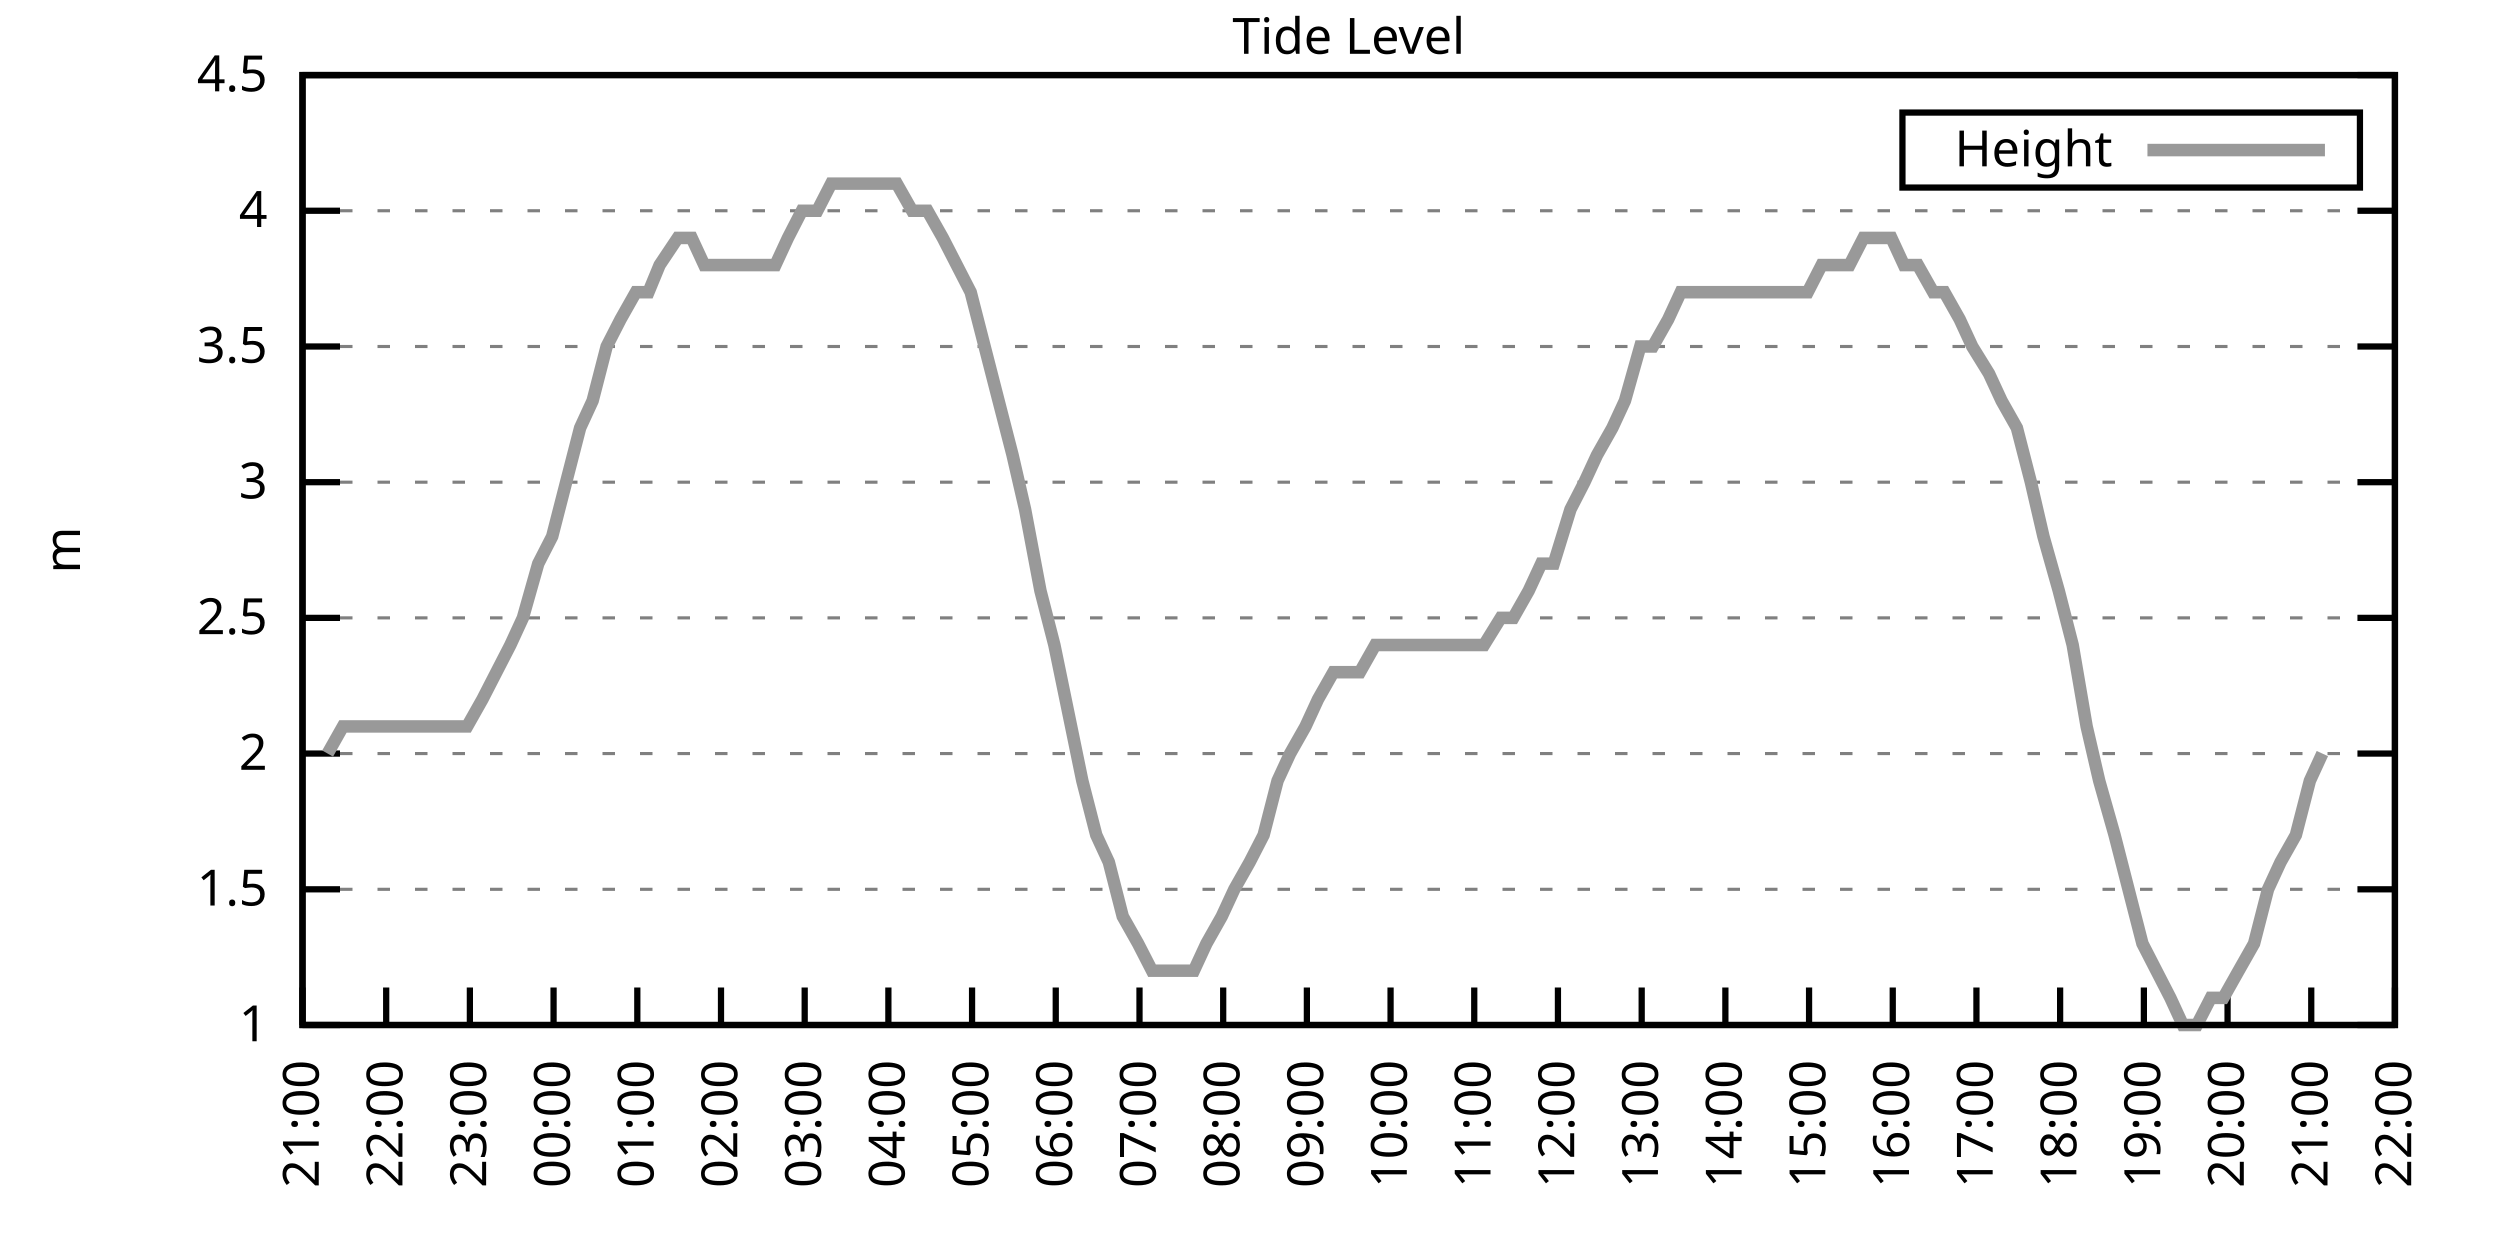
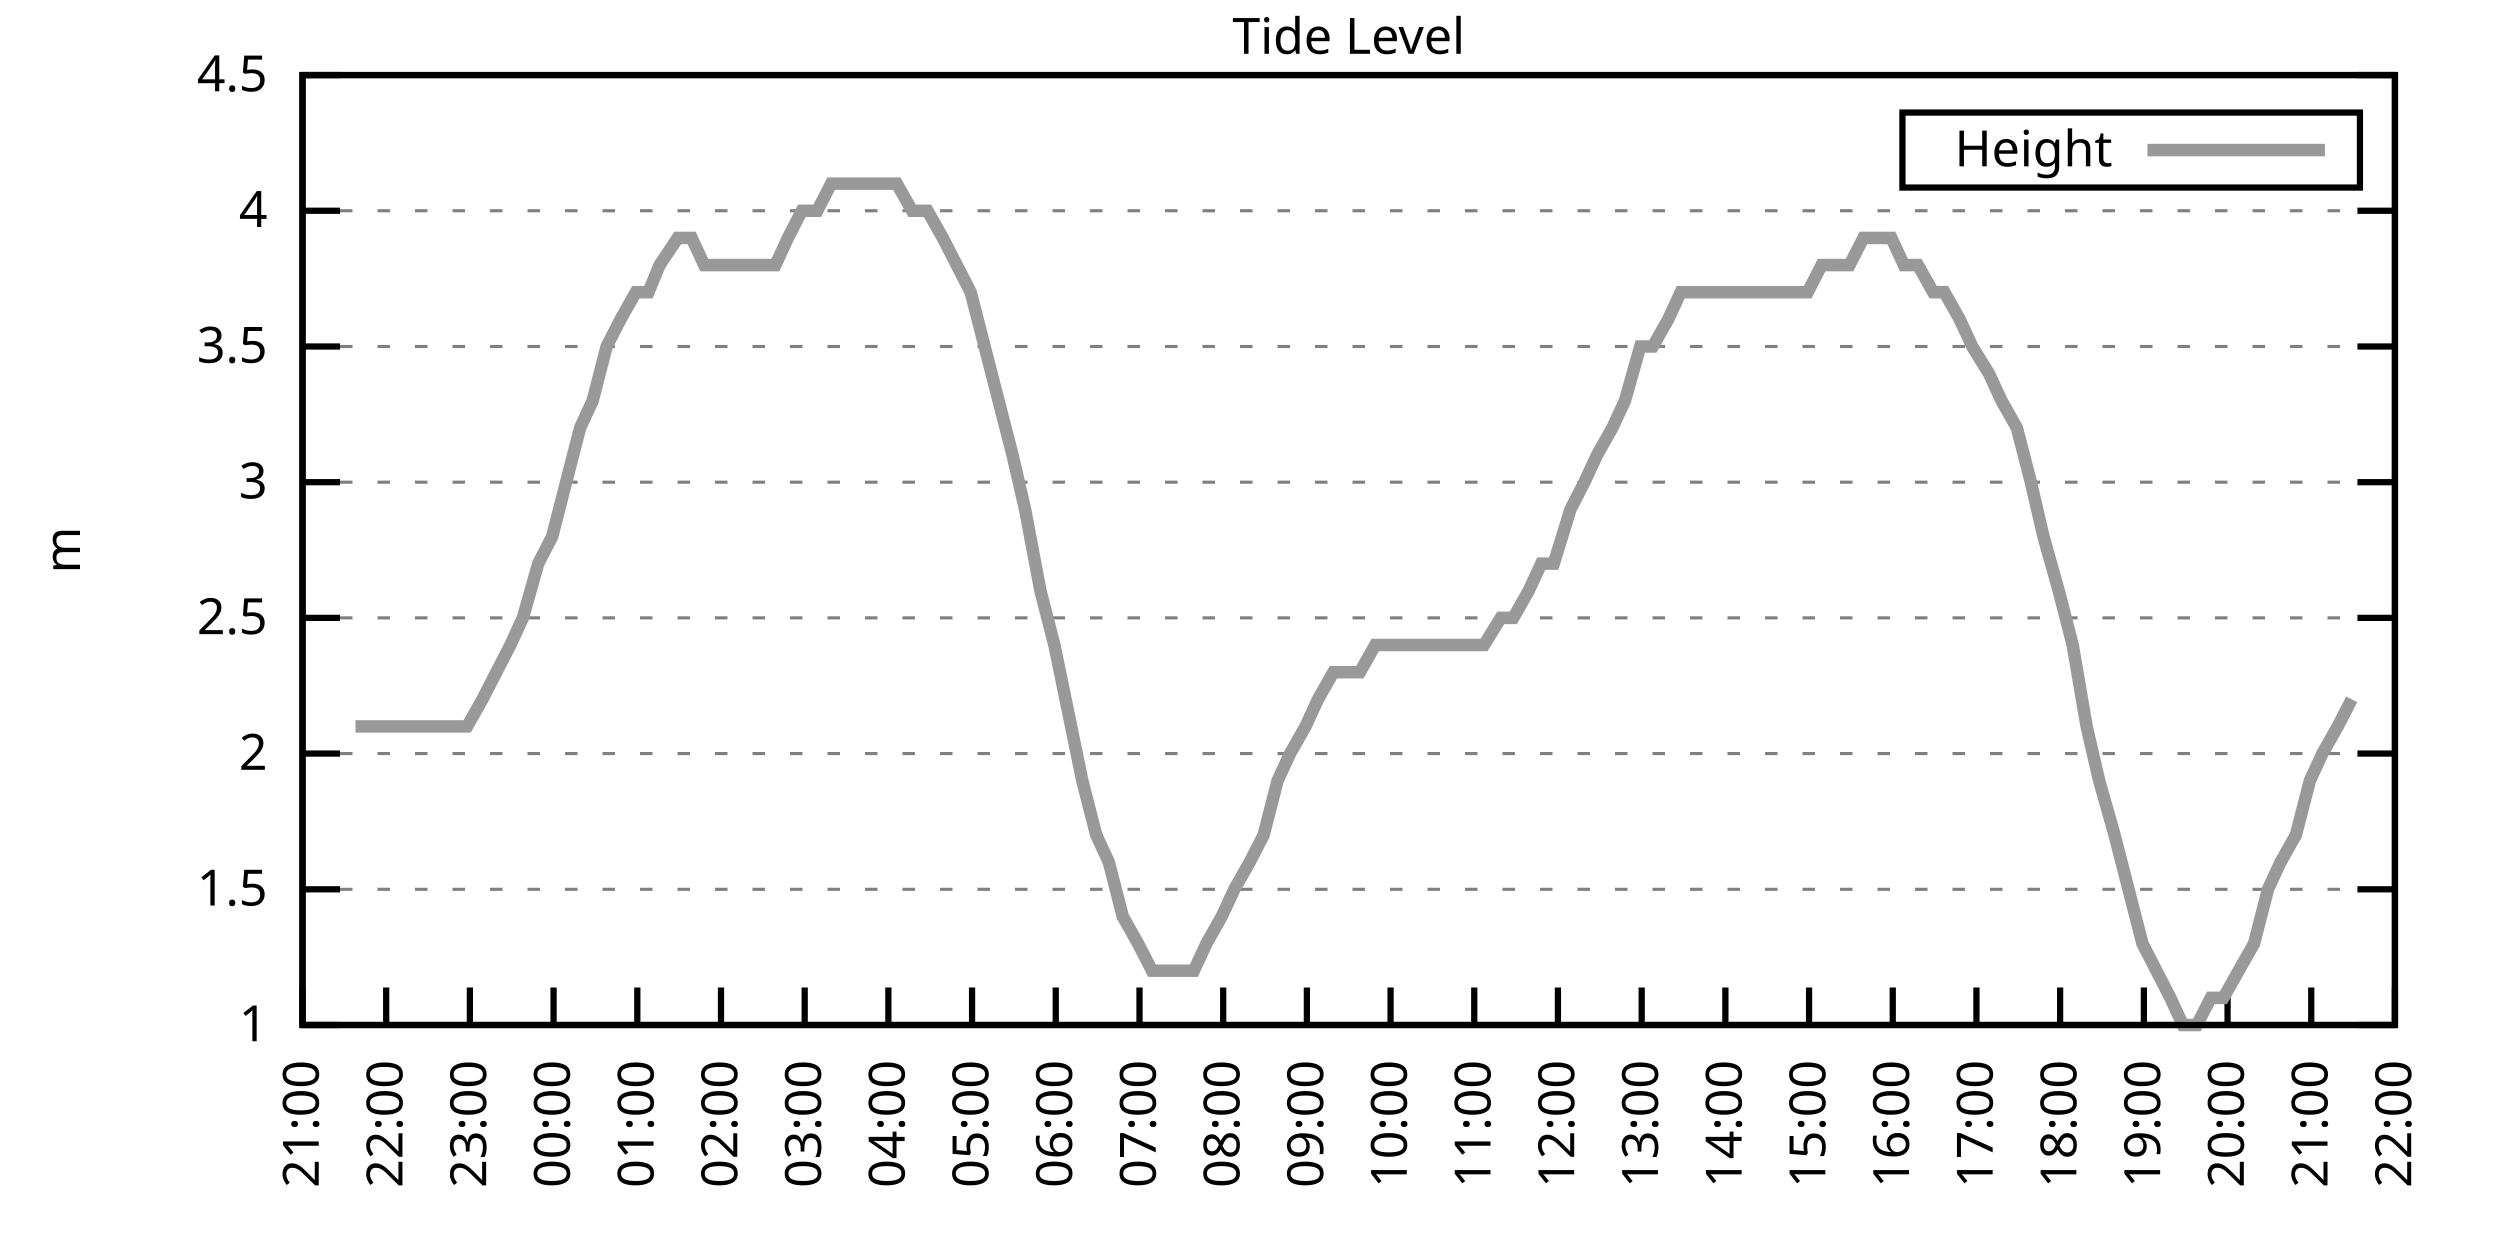
<svg xmlns="http://www.w3.org/2000/svg" xmlns:xlink="http://www.w3.org/1999/xlink" width="400" height="200" viewBox="0 0 400 200">
  <g id="gnuplot_canvas">
    <rect x="0" y="0" width="400" height="200" fill="none" />
    <defs>
      <circle id="gpDot" r="0.5" stroke-width="0.5" stroke="currentColor" />
      <path id="gpPt0" stroke-width="0.333" stroke="currentColor" d="M-1,0 h2 M0,-1 v2" />
      <path id="gpPt1" stroke-width="0.333" stroke="currentColor" d="M-1,-1 L1,1 M1,-1 L-1,1" />
      <path id="gpPt2" stroke-width="0.333" stroke="currentColor" d="M-1,0 L1,0 M0,-1 L0,1 M-1,-1 L1,1 M-1,1 L1,-1" />
      <rect id="gpPt3" stroke-width="0.333" stroke="currentColor" x="-1" y="-1" width="2" height="2" />
      <rect id="gpPt4" stroke-width="0.333" stroke="currentColor" fill="currentColor" x="-1" y="-1" width="2" height="2" />
      <circle id="gpPt5" stroke-width="0.333" stroke="currentColor" cx="0" cy="0" r="1" />
      <use xlink:href="#gpPt5" id="gpPt6" fill="currentColor" stroke="none" />
      <path id="gpPt7" stroke-width="0.333" stroke="currentColor" d="M0,-1.33 L-1.33,0.67 L1.33,0.67 z" />
      <use xlink:href="#gpPt7" id="gpPt8" fill="currentColor" stroke="none" />
      <use xlink:href="#gpPt7" id="gpPt9" stroke="currentColor" transform="rotate(180)" />
      <use xlink:href="#gpPt9" id="gpPt10" fill="currentColor" stroke="none" />
      <use xlink:href="#gpPt3" id="gpPt11" stroke="currentColor" transform="rotate(45)" />
      <use xlink:href="#gpPt11" id="gpPt12" fill="currentColor" stroke="none" />
      <path id="gpPt13" stroke-width="0.333" stroke="currentColor" d="M0,1.330 L1.265,0.411 L0.782,-1.067 L-0.782,-1.076 L-1.265,0.411 z" />
      <use xlink:href="#gpPt13" id="gpPt14" fill="currentColor" stroke="none" />
      <filter id="textbox" filterUnits="objectBoundingBox" x="0" y="0" height="1" width="1">
        <feFlood flood-color="white" flood-opacity="1" result="bgnd" />
        <feComposite in="SourceGraphic" in2="bgnd" operator="atop" />
      </filter>
      <filter id="greybox" filterUnits="objectBoundingBox" x="0" y="0" height="1" width="1">
        <feFlood flood-color="lightgrey" flood-opacity="1" result="grey" />
        <feComposite in="SourceGraphic" in2="grey" operator="atop" />
      </filter>
    </defs>
    <g fill="none" color="white" stroke="currentColor" stroke-width="1.00" stroke-linecap="butt" stroke-linejoin="miter">
</g>
    <g fill="none" color="black" stroke="currentColor" stroke-width="1.00" stroke-linecap="butt" stroke-linejoin="miter">
      <g stroke="none" shape-rendering="crispEdges">
        <polygon fill="rgb(255, 255, 255)" points="48.40,164.00 383.18,164.00 383.18,12.02 48.40,12.02 " />
      </g>
    </g>
    <g fill="none" color="black" stroke="currentColor" stroke-width="1.00" stroke-linecap="butt" stroke-linejoin="miter">
</g>
    <g fill="none" color="black" stroke="black" stroke-width="0.50" stroke-linecap="butt" stroke-linejoin="miter">
</g>
    <g fill="none" color="gray" stroke="currentColor" stroke-width="0.50" stroke-linecap="butt" stroke-linejoin="miter">
      <path stroke="gray" stroke-dasharray="2,4" class="gridline" d="M48.40,164.00 L383.19,164.00  " />
    </g>
    <g fill="none" color="gray" stroke="gray" stroke-width="1.00" stroke-linecap="butt" stroke-linejoin="miter">
</g>
    <g fill="none" color="black" stroke="currentColor" stroke-width="1.00" stroke-linecap="butt" stroke-linejoin="miter">
      <path stroke="black" d="M48.40,164.00 L54.40,164.00 M383.19,164.00 L377.19,164.00  " />
      <g transform="translate(42.80,166.60)" stroke="none" fill="black" font-family="Sans" font-size="8.00" text-anchor="end">
        <text>
          <tspan font-family="Sans"> 1</tspan>
        </text>
      </g>
    </g>
    <g fill="none" color="black" stroke="currentColor" stroke-width="1.00" stroke-linecap="butt" stroke-linejoin="miter">
</g>
    <g fill="none" color="black" stroke="black" stroke-width="0.50" stroke-linecap="butt" stroke-linejoin="miter">
</g>
    <g fill="none" color="gray" stroke="currentColor" stroke-width="0.50" stroke-linecap="butt" stroke-linejoin="miter">
      <path stroke="gray" stroke-dasharray="2,4" class="gridline" d="M48.40,142.29 L383.19,142.29  " />
    </g>
    <g fill="none" color="gray" stroke="gray" stroke-width="1.00" stroke-linecap="butt" stroke-linejoin="miter">
</g>
    <g fill="none" color="black" stroke="currentColor" stroke-width="1.00" stroke-linecap="butt" stroke-linejoin="miter">
      <path stroke="black" d="M48.40,142.29 L54.40,142.29 M383.19,142.29 L377.19,142.29  " />
      <g transform="translate(42.80,144.89)" stroke="none" fill="black" font-family="Sans" font-size="8.00" text-anchor="end">
        <text>
          <tspan font-family="Sans"> 1.5</tspan>
        </text>
      </g>
    </g>
    <g fill="none" color="black" stroke="currentColor" stroke-width="1.00" stroke-linecap="butt" stroke-linejoin="miter">
</g>
    <g fill="none" color="black" stroke="black" stroke-width="0.50" stroke-linecap="butt" stroke-linejoin="miter">
</g>
    <g fill="none" color="gray" stroke="currentColor" stroke-width="0.50" stroke-linecap="butt" stroke-linejoin="miter">
      <path stroke="gray" stroke-dasharray="2,4" class="gridline" d="M48.40,120.57 L383.19,120.57  " />
    </g>
    <g fill="none" color="gray" stroke="gray" stroke-width="1.00" stroke-linecap="butt" stroke-linejoin="miter">
</g>
    <g fill="none" color="black" stroke="currentColor" stroke-width="1.00" stroke-linecap="butt" stroke-linejoin="miter">
      <path stroke="black" d="M48.40,120.57 L54.40,120.57 M383.19,120.57 L377.19,120.57  " />
      <g transform="translate(42.80,123.17)" stroke="none" fill="black" font-family="Sans" font-size="8.00" text-anchor="end">
        <text>
          <tspan font-family="Sans"> 2</tspan>
        </text>
      </g>
    </g>
    <g fill="none" color="black" stroke="currentColor" stroke-width="1.00" stroke-linecap="butt" stroke-linejoin="miter">
</g>
    <g fill="none" color="black" stroke="black" stroke-width="0.50" stroke-linecap="butt" stroke-linejoin="miter">
</g>
    <g fill="none" color="gray" stroke="currentColor" stroke-width="0.50" stroke-linecap="butt" stroke-linejoin="miter">
      <path stroke="gray" stroke-dasharray="2,4" class="gridline" d="M48.40,98.86 L383.19,98.86  " />
    </g>
    <g fill="none" color="gray" stroke="gray" stroke-width="1.00" stroke-linecap="butt" stroke-linejoin="miter">
</g>
    <g fill="none" color="black" stroke="currentColor" stroke-width="1.00" stroke-linecap="butt" stroke-linejoin="miter">
      <path stroke="black" d="M48.40,98.86 L54.40,98.86 M383.19,98.86 L377.19,98.86  " />
      <g transform="translate(42.80,101.46)" stroke="none" fill="black" font-family="Sans" font-size="8.00" text-anchor="end">
        <text>
          <tspan font-family="Sans"> 2.5</tspan>
        </text>
      </g>
    </g>
    <g fill="none" color="black" stroke="currentColor" stroke-width="1.00" stroke-linecap="butt" stroke-linejoin="miter">
</g>
    <g fill="none" color="black" stroke="black" stroke-width="0.50" stroke-linecap="butt" stroke-linejoin="miter">
</g>
    <g fill="none" color="gray" stroke="currentColor" stroke-width="0.50" stroke-linecap="butt" stroke-linejoin="miter">
      <path stroke="gray" stroke-dasharray="2,4" class="gridline" d="M48.40,77.15 L383.19,77.15  " />
    </g>
    <g fill="none" color="gray" stroke="gray" stroke-width="1.00" stroke-linecap="butt" stroke-linejoin="miter">
</g>
    <g fill="none" color="black" stroke="currentColor" stroke-width="1.00" stroke-linecap="butt" stroke-linejoin="miter">
      <path stroke="black" d="M48.40,77.15 L54.40,77.15 M383.19,77.15 L377.19,77.15  " />
      <g transform="translate(42.80,79.75)" stroke="none" fill="black" font-family="Sans" font-size="8.00" text-anchor="end">
        <text>
          <tspan font-family="Sans"> 3</tspan>
        </text>
      </g>
    </g>
    <g fill="none" color="black" stroke="currentColor" stroke-width="1.00" stroke-linecap="butt" stroke-linejoin="miter">
</g>
    <g fill="none" color="black" stroke="black" stroke-width="0.50" stroke-linecap="butt" stroke-linejoin="miter">
</g>
    <g fill="none" color="gray" stroke="currentColor" stroke-width="0.50" stroke-linecap="butt" stroke-linejoin="miter">
      <path stroke="gray" stroke-dasharray="2,4" class="gridline" d="M48.40,55.44 L383.19,55.44  " />
    </g>
    <g fill="none" color="gray" stroke="gray" stroke-width="1.00" stroke-linecap="butt" stroke-linejoin="miter">
</g>
    <g fill="none" color="black" stroke="currentColor" stroke-width="1.00" stroke-linecap="butt" stroke-linejoin="miter">
      <path stroke="black" d="M48.40,55.44 L54.40,55.44 M383.19,55.44 L377.19,55.44  " />
      <g transform="translate(42.80,58.04)" stroke="none" fill="black" font-family="Sans" font-size="8.00" text-anchor="end">
        <text>
          <tspan font-family="Sans"> 3.5</tspan>
        </text>
      </g>
    </g>
    <g fill="none" color="black" stroke="currentColor" stroke-width="1.00" stroke-linecap="butt" stroke-linejoin="miter">
</g>
    <g fill="none" color="black" stroke="black" stroke-width="0.50" stroke-linecap="butt" stroke-linejoin="miter">
</g>
    <g fill="none" color="gray" stroke="currentColor" stroke-width="0.50" stroke-linecap="butt" stroke-linejoin="miter">
      <path stroke="gray" stroke-dasharray="2,4" class="gridline" d="M48.40,33.72 L383.19,33.72  " />
    </g>
    <g fill="none" color="gray" stroke="gray" stroke-width="1.00" stroke-linecap="butt" stroke-linejoin="miter">
</g>
    <g fill="none" color="black" stroke="currentColor" stroke-width="1.00" stroke-linecap="butt" stroke-linejoin="miter">
      <path stroke="black" d="M48.40,33.72 L54.40,33.72 M383.19,33.72 L377.19,33.72  " />
      <g transform="translate(42.80,36.32)" stroke="none" fill="black" font-family="Sans" font-size="8.00" text-anchor="end">
        <text>
          <tspan font-family="Sans"> 4</tspan>
        </text>
      </g>
    </g>
    <g fill="none" color="black" stroke="currentColor" stroke-width="1.00" stroke-linecap="butt" stroke-linejoin="miter">
</g>
    <g fill="none" color="black" stroke="black" stroke-width="0.50" stroke-linecap="butt" stroke-linejoin="miter">
</g>
    <g fill="none" color="gray" stroke="currentColor" stroke-width="0.50" stroke-linecap="butt" stroke-linejoin="miter">
      <path stroke="gray" stroke-dasharray="2,4" class="gridline" d="M48.40,12.01 L383.19,12.01  " />
    </g>
    <g fill="none" color="gray" stroke="gray" stroke-width="1.00" stroke-linecap="butt" stroke-linejoin="miter">
</g>
    <g fill="none" color="black" stroke="currentColor" stroke-width="1.00" stroke-linecap="butt" stroke-linejoin="miter">
      <path stroke="black" d="M48.40,12.01 L54.40,12.01 M383.19,12.01 L377.19,12.01  " />
      <g transform="translate(42.80,14.61)" stroke="none" fill="black" font-family="Sans" font-size="8.00" text-anchor="end">
        <text>
          <tspan font-family="Sans"> 4.5</tspan>
        </text>
      </g>
    </g>
    <g fill="none" color="black" stroke="currentColor" stroke-width="1.00" stroke-linecap="butt" stroke-linejoin="miter">
      <path stroke="black" d="M48.40,164.00 L48.40,158.00  " />
      <g transform="translate(51.00,169.60) rotate(270.00)" stroke="none" fill="black" font-family="Sans" font-size="8.00" text-anchor="end">
        <text>
          <tspan font-family="Sans">21:00</tspan>
        </text>
      </g>
    </g>
    <g fill="none" color="black" stroke="currentColor" stroke-width="1.00" stroke-linecap="butt" stroke-linejoin="miter">
      <path stroke="black" d="M61.79,164.00 L61.79,158.00  " />
      <g transform="translate(64.39,169.60) rotate(270.00)" stroke="none" fill="black" font-family="Sans" font-size="8.00" text-anchor="end">
        <text>
          <tspan font-family="Sans">22:00</tspan>
        </text>
      </g>
    </g>
    <g fill="none" color="black" stroke="currentColor" stroke-width="1.00" stroke-linecap="butt" stroke-linejoin="miter">
      <path stroke="black" d="M75.18,164.00 L75.18,158.00  " />
      <g transform="translate(77.78,169.60) rotate(270.00)" stroke="none" fill="black" font-family="Sans" font-size="8.00" text-anchor="end">
        <text>
          <tspan font-family="Sans">23:00</tspan>
        </text>
      </g>
    </g>
    <g fill="none" color="black" stroke="currentColor" stroke-width="1.00" stroke-linecap="butt" stroke-linejoin="miter">
      <path stroke="black" d="M88.57,164.00 L88.57,158.00  " />
      <g transform="translate(91.17,169.60) rotate(270.00)" stroke="none" fill="black" font-family="Sans" font-size="8.00" text-anchor="end">
        <text>
          <tspan font-family="Sans">00:00</tspan>
        </text>
      </g>
    </g>
    <g fill="none" color="black" stroke="currentColor" stroke-width="1.00" stroke-linecap="butt" stroke-linejoin="miter">
      <path stroke="black" d="M101.97,164.00 L101.97,158.00  " />
      <g transform="translate(104.57,169.60) rotate(270.00)" stroke="none" fill="black" font-family="Sans" font-size="8.00" text-anchor="end">
        <text>
          <tspan font-family="Sans">01:00</tspan>
        </text>
      </g>
    </g>
    <g fill="none" color="black" stroke="currentColor" stroke-width="1.00" stroke-linecap="butt" stroke-linejoin="miter">
      <path stroke="black" d="M115.36,164.00 L115.36,158.00  " />
      <g transform="translate(117.96,169.60) rotate(270.00)" stroke="none" fill="black" font-family="Sans" font-size="8.00" text-anchor="end">
        <text>
          <tspan font-family="Sans">02:00</tspan>
        </text>
      </g>
    </g>
    <g fill="none" color="black" stroke="currentColor" stroke-width="1.00" stroke-linecap="butt" stroke-linejoin="miter">
      <path stroke="black" d="M128.75,164.00 L128.75,158.00  " />
      <g transform="translate(131.35,169.60) rotate(270.00)" stroke="none" fill="black" font-family="Sans" font-size="8.00" text-anchor="end">
        <text>
          <tspan font-family="Sans">03:00</tspan>
        </text>
      </g>
    </g>
    <g fill="none" color="black" stroke="currentColor" stroke-width="1.00" stroke-linecap="butt" stroke-linejoin="miter">
      <path stroke="black" d="M142.14,164.00 L142.14,158.00  " />
      <g transform="translate(144.74,169.60) rotate(270.00)" stroke="none" fill="black" font-family="Sans" font-size="8.00" text-anchor="end">
        <text>
          <tspan font-family="Sans">04:00</tspan>
        </text>
      </g>
    </g>
    <g fill="none" color="black" stroke="currentColor" stroke-width="1.00" stroke-linecap="butt" stroke-linejoin="miter">
      <path stroke="black" d="M155.53,164.00 L155.53,158.00  " />
      <g transform="translate(158.13,169.60) rotate(270.00)" stroke="none" fill="black" font-family="Sans" font-size="8.00" text-anchor="end">
        <text>
          <tspan font-family="Sans">05:00</tspan>
        </text>
      </g>
    </g>
    <g fill="none" color="black" stroke="currentColor" stroke-width="1.00" stroke-linecap="butt" stroke-linejoin="miter">
      <path stroke="black" d="M168.92,164.00 L168.92,158.00  " />
      <g transform="translate(171.52,169.60) rotate(270.00)" stroke="none" fill="black" font-family="Sans" font-size="8.00" text-anchor="end">
        <text>
          <tspan font-family="Sans">06:00</tspan>
        </text>
      </g>
    </g>
    <g fill="none" color="black" stroke="currentColor" stroke-width="1.00" stroke-linecap="butt" stroke-linejoin="miter">
      <path stroke="black" d="M182.32,164.00 L182.32,158.00  " />
      <g transform="translate(184.92,169.60) rotate(270.00)" stroke="none" fill="black" font-family="Sans" font-size="8.00" text-anchor="end">
        <text>
          <tspan font-family="Sans">07:00</tspan>
        </text>
      </g>
    </g>
    <g fill="none" color="black" stroke="currentColor" stroke-width="1.00" stroke-linecap="butt" stroke-linejoin="miter">
      <path stroke="black" d="M195.71,164.00 L195.71,158.00  " />
      <g transform="translate(198.31,169.60) rotate(270.00)" stroke="none" fill="black" font-family="Sans" font-size="8.00" text-anchor="end">
        <text>
          <tspan font-family="Sans">08:00</tspan>
        </text>
      </g>
    </g>
    <g fill="none" color="black" stroke="currentColor" stroke-width="1.00" stroke-linecap="butt" stroke-linejoin="miter">
      <path stroke="black" d="M209.10,164.00 L209.10,158.00  " />
      <g transform="translate(211.70,169.60) rotate(270.00)" stroke="none" fill="black" font-family="Sans" font-size="8.00" text-anchor="end">
        <text>
          <tspan font-family="Sans">09:00</tspan>
        </text>
      </g>
    </g>
    <g fill="none" color="black" stroke="currentColor" stroke-width="1.00" stroke-linecap="butt" stroke-linejoin="miter">
      <path stroke="black" d="M222.49,164.00 L222.49,158.00  " />
      <g transform="translate(225.09,169.60) rotate(270.00)" stroke="none" fill="black" font-family="Sans" font-size="8.00" text-anchor="end">
        <text>
          <tspan font-family="Sans">10:00</tspan>
        </text>
      </g>
    </g>
    <g fill="none" color="black" stroke="currentColor" stroke-width="1.00" stroke-linecap="butt" stroke-linejoin="miter">
      <path stroke="black" d="M235.88,164.00 L235.88,158.00  " />
      <g transform="translate(238.48,169.60) rotate(270.00)" stroke="none" fill="black" font-family="Sans" font-size="8.00" text-anchor="end">
        <text>
          <tspan font-family="Sans">11:00</tspan>
        </text>
      </g>
    </g>
    <g fill="none" color="black" stroke="currentColor" stroke-width="1.00" stroke-linecap="butt" stroke-linejoin="miter">
      <path stroke="black" d="M249.27,164.00 L249.27,158.00  " />
      <g transform="translate(251.87,169.60) rotate(270.00)" stroke="none" fill="black" font-family="Sans" font-size="8.00" text-anchor="end">
        <text>
          <tspan font-family="Sans">12:00</tspan>
        </text>
      </g>
    </g>
    <g fill="none" color="black" stroke="currentColor" stroke-width="1.00" stroke-linecap="butt" stroke-linejoin="miter">
      <path stroke="black" d="M262.67,164.00 L262.67,158.00  " />
      <g transform="translate(265.27,169.60) rotate(270.00)" stroke="none" fill="black" font-family="Sans" font-size="8.00" text-anchor="end">
        <text>
          <tspan font-family="Sans">13:00</tspan>
        </text>
      </g>
    </g>
    <g fill="none" color="black" stroke="currentColor" stroke-width="1.00" stroke-linecap="butt" stroke-linejoin="miter">
      <path stroke="black" d="M276.06,164.00 L276.06,158.00  " />
      <g transform="translate(278.66,169.60) rotate(270.00)" stroke="none" fill="black" font-family="Sans" font-size="8.00" text-anchor="end">
        <text>
          <tspan font-family="Sans">14:00</tspan>
        </text>
      </g>
    </g>
    <g fill="none" color="black" stroke="currentColor" stroke-width="1.00" stroke-linecap="butt" stroke-linejoin="miter">
      <path stroke="black" d="M289.45,164.00 L289.45,158.00  " />
      <g transform="translate(292.05,169.60) rotate(270.00)" stroke="none" fill="black" font-family="Sans" font-size="8.00" text-anchor="end">
        <text>
          <tspan font-family="Sans">15:00</tspan>
        </text>
      </g>
    </g>
    <g fill="none" color="black" stroke="currentColor" stroke-width="1.00" stroke-linecap="butt" stroke-linejoin="miter">
      <path stroke="black" d="M302.84,164.00 L302.84,158.00  " />
      <g transform="translate(305.44,169.60) rotate(270.00)" stroke="none" fill="black" font-family="Sans" font-size="8.00" text-anchor="end">
        <text>
          <tspan font-family="Sans">16:00</tspan>
        </text>
      </g>
    </g>
    <g fill="none" color="black" stroke="currentColor" stroke-width="1.00" stroke-linecap="butt" stroke-linejoin="miter">
      <path stroke="black" d="M316.23,164.00 L316.23,158.00  " />
      <g transform="translate(318.83,169.60) rotate(270.00)" stroke="none" fill="black" font-family="Sans" font-size="8.00" text-anchor="end">
        <text>
          <tspan font-family="Sans">17:00</tspan>
        </text>
      </g>
    </g>
    <g fill="none" color="black" stroke="currentColor" stroke-width="1.00" stroke-linecap="butt" stroke-linejoin="miter">
      <path stroke="black" d="M329.62,164.00 L329.62,158.00  " />
      <g transform="translate(332.22,169.60) rotate(270.00)" stroke="none" fill="black" font-family="Sans" font-size="8.00" text-anchor="end">
        <text>
          <tspan font-family="Sans">18:00</tspan>
        </text>
      </g>
    </g>
    <g fill="none" color="black" stroke="currentColor" stroke-width="1.00" stroke-linecap="butt" stroke-linejoin="miter">
      <path stroke="black" d="M343.02,164.00 L343.02,158.00  " />
      <g transform="translate(345.62,169.60) rotate(270.00)" stroke="none" fill="black" font-family="Sans" font-size="8.00" text-anchor="end">
        <text>
          <tspan font-family="Sans">19:00</tspan>
        </text>
      </g>
    </g>
    <g fill="none" color="black" stroke="currentColor" stroke-width="1.00" stroke-linecap="butt" stroke-linejoin="miter">
      <path stroke="black" d="M356.41,164.00 L356.41,158.00  " />
      <g transform="translate(359.01,169.60) rotate(270.00)" stroke="none" fill="black" font-family="Sans" font-size="8.00" text-anchor="end">
        <text>
          <tspan font-family="Sans">20:00</tspan>
        </text>
      </g>
    </g>
    <g fill="none" color="black" stroke="currentColor" stroke-width="1.00" stroke-linecap="butt" stroke-linejoin="miter">
      <path stroke="black" d="M369.80,164.00 L369.80,158.00  " />
      <g transform="translate(372.40,169.60) rotate(270.00)" stroke="none" fill="black" font-family="Sans" font-size="8.00" text-anchor="end">
        <text>
          <tspan font-family="Sans">21:00</tspan>
        </text>
      </g>
    </g>
    <g fill="none" color="black" stroke="currentColor" stroke-width="1.00" stroke-linecap="butt" stroke-linejoin="miter">
      <path stroke="black" d="M383.19,164.00 L383.19,158.00  " />
      <g transform="translate(385.79,169.60) rotate(270.00)" stroke="none" fill="black" font-family="Sans" font-size="8.00" text-anchor="end">
        <text>
          <tspan font-family="Sans">22:00</tspan>
        </text>
      </g>
    </g>
    <g fill="none" color="black" stroke="currentColor" stroke-width="1.00" stroke-linecap="butt" stroke-linejoin="miter">
</g>
    <g fill="none" color="black" stroke="currentColor" stroke-width="1.00" stroke-linecap="butt" stroke-linejoin="miter">
      <path stroke="black" d="M48.40,12.01 L48.40,164.00 L383.19,164.00 L383.19,12.01 L48.40,12.01 Z  " />
    </g>
    <g fill="none" color="black" stroke="currentColor" stroke-width="1.00" stroke-linecap="butt" stroke-linejoin="miter">
</g>
    <g fill="none" color="black" stroke="currentColor" stroke-width="1.00" stroke-linecap="butt" stroke-linejoin="miter">
      <path stroke="black" d="M304.39,30.01 L304.39,18.01 L377.59,18.01 L377.59,30.01 L304.39,30.01 Z  " />
    </g>
    <g id="Tide_level_plot_1">
      <g fill="none" color="white" stroke="black" stroke-width="2.00" stroke-linecap="butt" stroke-linejoin="miter">
</g>
      <g fill="none" color="black" stroke="currentColor" stroke-width="2.00" stroke-linecap="butt" stroke-linejoin="miter">
        <g transform="translate(337.99,26.61)" stroke="none" fill="black" font-family="Sans" font-size="8.00" text-anchor="end">
          <text>
            <tspan font-family="Sans">Height</tspan>
          </text>
        </g>
      </g>
      <g fill="none" color="black" stroke="currentColor" stroke-width="2.00" stroke-linecap="butt" stroke-linejoin="miter">
-         <path stroke="rgb(153, 153, 153)" d="M343.59,24.01 L371.99,24.01 M52.42,120.57 L54.87,116.23 L56.88,116.23 L59.34,116.23 L61.12,116.23 L63.58,116.23   L66.03,116.23 L68.26,116.23 L70.50,116.23 L72.73,116.23 L74.74,116.23 L77.19,111.89 L79.42,107.55 L81.66,103.20   L83.66,98.86 L86.12,90.18 L88.35,85.83 L90.58,77.15 L92.82,68.46 L94.82,64.12 L97.06,55.44 L99.29,51.09   L101.74,46.75 L103.75,46.75 L105.54,42.41 L108.44,38.07 L110.67,38.07 L112.68,42.41 L114.91,42.41 L117.37,42.41   L119.60,42.41 L121.83,42.41 L124.06,42.41 L126.07,38.07 L128.30,33.72 L130.76,33.72 L132.99,29.38 L135.22,29.38   L137.45,29.38 L139.46,29.38 L141.69,29.38 L143.48,29.38 L145.94,33.72 L148.39,33.72 L150.85,38.07 L153.08,42.41   L155.31,46.75 L157.54,55.44 L159.77,64.12 L162.01,72.81 L164.01,81.49 L166.47,94.52 L168.70,103.20 L170.49,111.89   L173.17,124.92 L175.40,133.60 L177.41,137.94 L179.64,146.63 L182.09,150.97 L184.32,155.31 L186.11,155.31 L188.79,155.31   L191.02,155.31 L193.03,150.97 L195.48,146.63 L197.49,142.29 L199.95,137.94 L202.18,133.60 L204.41,124.92 L206.42,120.57   L208.88,116.23 L210.88,111.89 L213.34,107.55 L215.35,107.55 L217.58,107.55 L220.04,103.20 L222.27,103.20 L224.50,103.20   L226.51,103.20 L228.96,103.20 L230.97,103.20 L233.20,103.20 L235.66,103.20 L237.44,103.20 L240.12,98.86 L242.13,98.86   L244.59,94.52 L246.60,90.18 L248.60,90.18 L251.28,81.49 L253.51,77.15 L255.52,72.81 L257.98,68.46 L259.99,64.12   L262.44,55.44 L264.45,55.44 L266.91,51.09 L268.92,46.75 L271.15,46.75 L273.60,46.75 L275.61,46.75 L278.07,46.75   L280.07,46.75 L282.53,46.75 L284.54,46.75 L286.77,46.75 L289.23,46.75 L291.46,42.41 L293.47,42.41 L295.92,42.41   L298.15,38.07 L300.16,38.07 L302.62,38.07 L304.63,42.41 L306.86,42.41 L309.31,46.75 L311.10,46.75 L313.55,51.09   L315.56,55.44 L318.24,59.78 L320.25,64.12 L322.70,68.46 L324.94,77.15 L326.95,85.83 L329.40,94.52 L331.63,103.20   L333.86,116.23 L335.87,124.92 L338.33,133.60 L340.56,142.29 L342.79,150.97 L345.02,155.31 L347.26,159.66 L349.26,164.00   L351.50,164.00 L353.73,159.66 L355.74,159.66 L358.19,155.31 L360.65,150.97 L362.88,142.29 L364.89,137.94 L367.34,133.60   L369.58,124.92 L371.58,120.57  " />
+         <path stroke="rgb(153, 153, 153)" d="M343.59,24.01 L371.99,24.01 M56.88,116.23 L59.34,116.23 L61.12,116.23 L63.58,116.23 L66.03,116.23 L68.26,116.23   L70.50,116.23 L72.73,116.23 L74.74,116.23 L77.19,111.89 L79.42,107.55 L81.66,103.20 L83.66,98.86 L86.12,90.18   L88.35,85.83 L90.58,77.15 L92.82,68.46 L94.82,64.12 L97.06,55.44 L99.29,51.09 L101.74,46.75 L103.75,46.75   L105.54,42.41 L108.44,38.07 L110.67,38.07 L112.68,42.41 L114.91,42.41 L117.37,42.41 L119.60,42.41 L121.83,42.41   L124.06,42.41 L126.07,38.07 L128.30,33.72 L130.76,33.72 L132.99,29.38 L135.22,29.38 L137.45,29.38 L139.46,29.38   L141.69,29.38 L143.48,29.38 L145.94,33.72 L148.39,33.72 L150.85,38.07 L153.08,42.41 L155.31,46.75 L157.54,55.44   L159.77,64.12 L162.01,72.81 L164.01,81.49 L166.47,94.52 L168.70,103.20 L170.49,111.89 L173.17,124.92 L175.40,133.60   L177.41,137.94 L179.64,146.63 L182.09,150.97 L184.32,155.31 L186.11,155.31 L188.79,155.31 L191.02,155.31 L193.03,150.97   L195.48,146.63 L197.49,142.29 L199.95,137.94 L202.18,133.60 L204.41,124.92 L206.42,120.57 L208.88,116.23 L210.88,111.89   L213.34,107.55 L215.35,107.55 L217.58,107.55 L220.04,103.20 L222.27,103.20 L224.50,103.20 L226.51,103.20 L228.96,103.20   L230.97,103.20 L233.20,103.20 L235.66,103.20 L237.44,103.20 L240.12,98.86 L242.13,98.86 L244.59,94.52 L246.60,90.18   L248.60,90.18 L251.28,81.49 L253.51,77.15 L255.52,72.81 L257.98,68.46 L259.99,64.12 L262.44,55.44 L264.45,55.44   L266.91,51.09 L268.92,46.75 L271.15,46.75 L273.60,46.75 L275.61,46.75 L278.07,46.75 L280.07,46.75 L282.53,46.75   L284.54,46.75 L286.77,46.75 L289.23,46.75 L291.46,42.41 L293.47,42.41 L295.92,42.41 L298.15,38.07 L300.16,38.07   L302.62,38.07 L304.63,42.41 L306.86,42.41 L309.31,46.75 L311.10,46.75 L313.55,51.09 L315.56,55.44 L318.24,59.78   L320.25,64.12 L322.70,68.46 L324.94,77.15 L326.95,85.83 L329.40,94.52 L331.63,103.20 L333.86,116.23 L335.87,124.92   L338.33,133.60 L340.56,142.29 L342.79,150.97 L345.02,155.31 L347.26,159.66 L349.26,164.00 L351.50,164.00 L353.73,159.66   L355.74,159.66 L358.19,155.31 L360.65,150.97 L362.88,142.29 L364.89,137.94 L367.34,133.60 L369.58,124.92 L371.58,120.57   L374.04,116.23 L376.27,111.89  " />
      </g>
    </g>
    <g fill="none" color="black" stroke="currentColor" stroke-width="2.00" stroke-linecap="butt" stroke-linejoin="miter">
</g>
    <g fill="none" color="black" stroke="black" stroke-width="1.00" stroke-linecap="butt" stroke-linejoin="miter">
</g>
    <g fill="none" color="black" stroke="currentColor" stroke-width="1.00" stroke-linecap="butt" stroke-linejoin="miter">
      <path stroke="black" d="M48.40,12.01 L48.40,164.00 L383.19,164.00 L383.19,12.01 L48.40,12.01 Z  " />
      <g transform="translate(12.80,88.01) rotate(270.00)" stroke="none" fill="black" font-family="Sans" font-size="8.00" text-anchor="middle">
        <text>
          <tspan font-family="Sans">m</tspan>
        </text>
      </g>
    </g>
    <g fill="none" color="black" stroke="currentColor" stroke-width="1.00" stroke-linecap="butt" stroke-linejoin="miter">
</g>
    <g fill="none" color="black" stroke="currentColor" stroke-width="1.00" stroke-linecap="butt" stroke-linejoin="miter">
      <g transform="translate(215.79,8.61)" stroke="none" fill="black" font-family="Sans" font-size="8.00" text-anchor="middle">
        <text>
          <tspan font-family="Sans">Tide Level</tspan>
        </text>
      </g>
    </g>
    <g fill="none" color="black" stroke="currentColor" stroke-width="1.00" stroke-linecap="butt" stroke-linejoin="miter">
</g>
  </g>
</svg>
